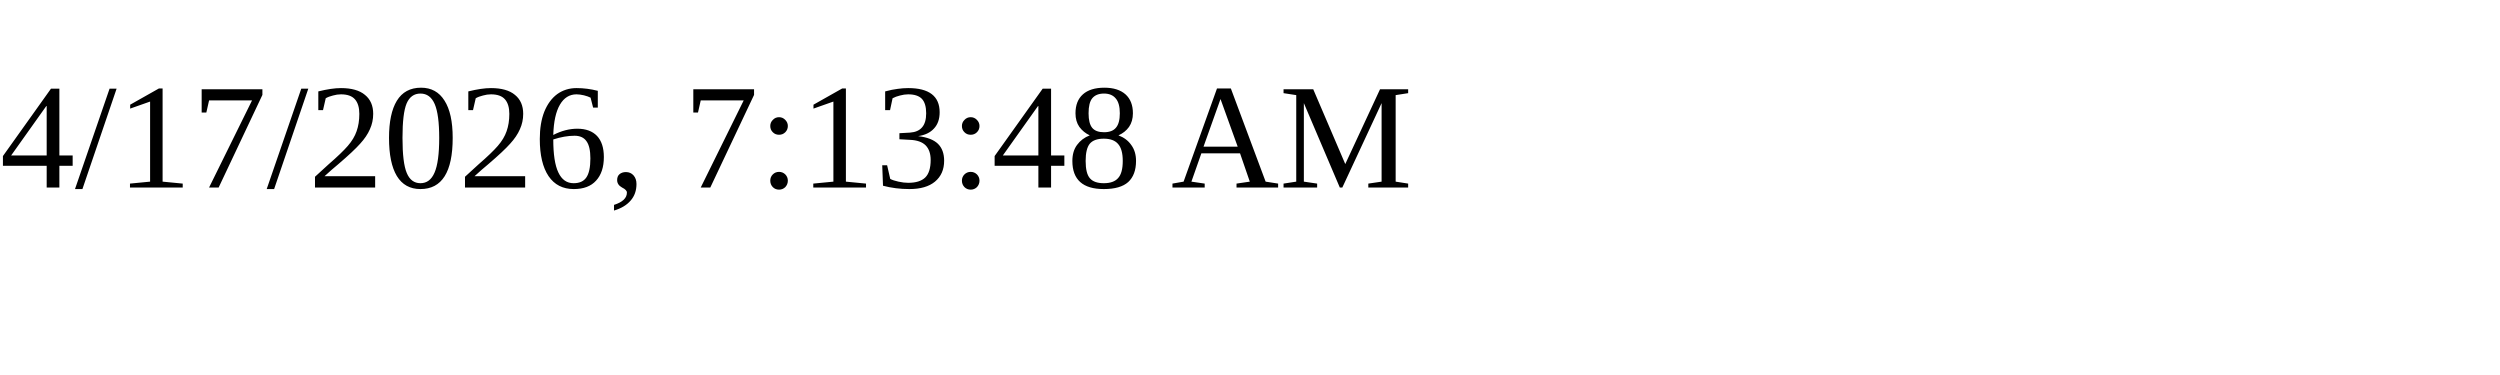
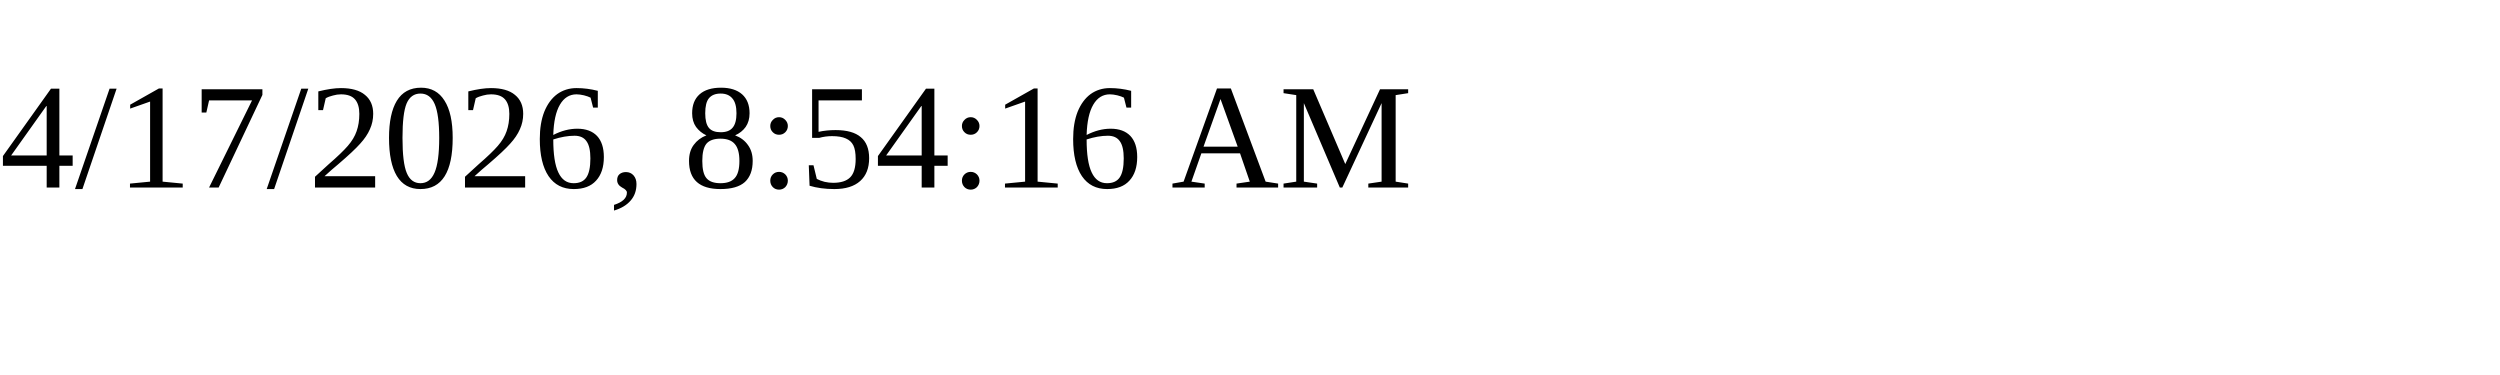
<svg xmlns="http://www.w3.org/2000/svg" height="30" width="200">
-   <text x="0" y="15">4/17/2026, 7:13:48 AM</text>
+   <text x="0" y="15">4/17/2026, 8:54:16 AM</text>
</svg>
